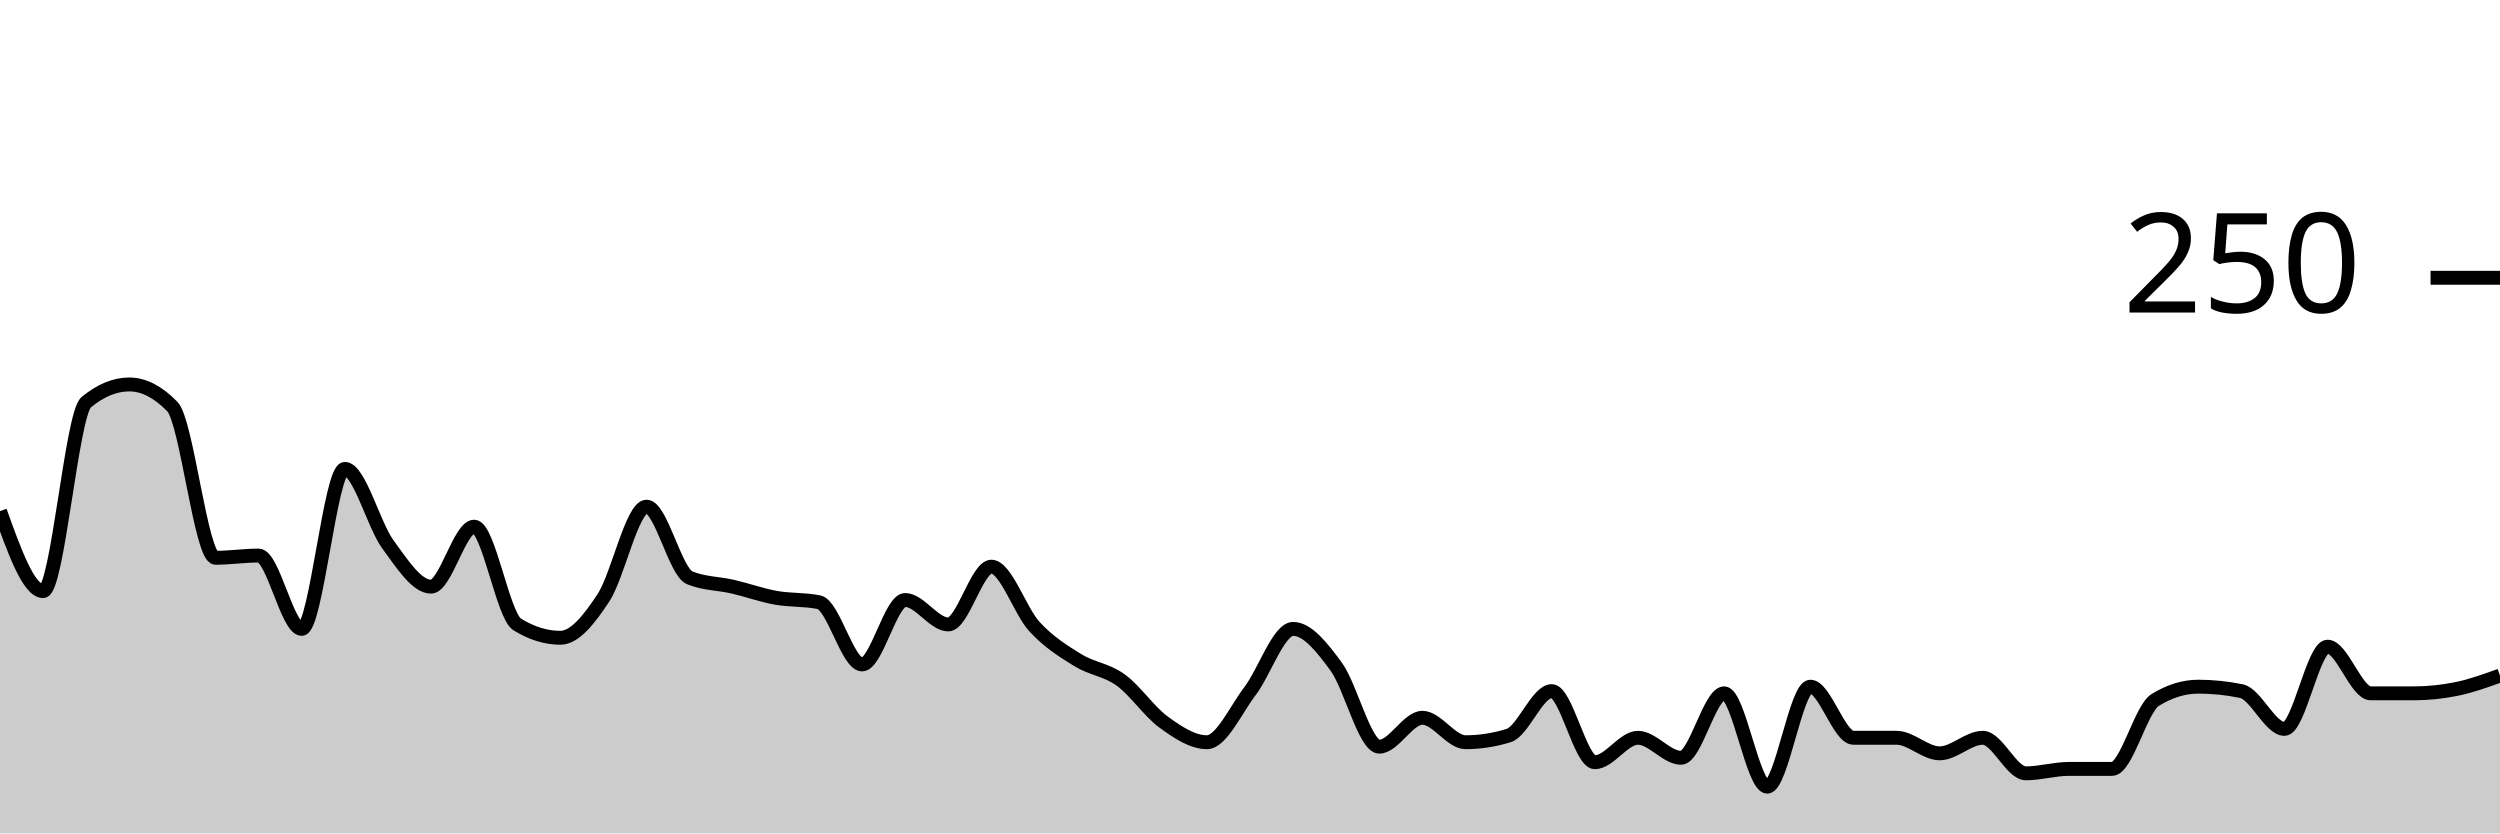
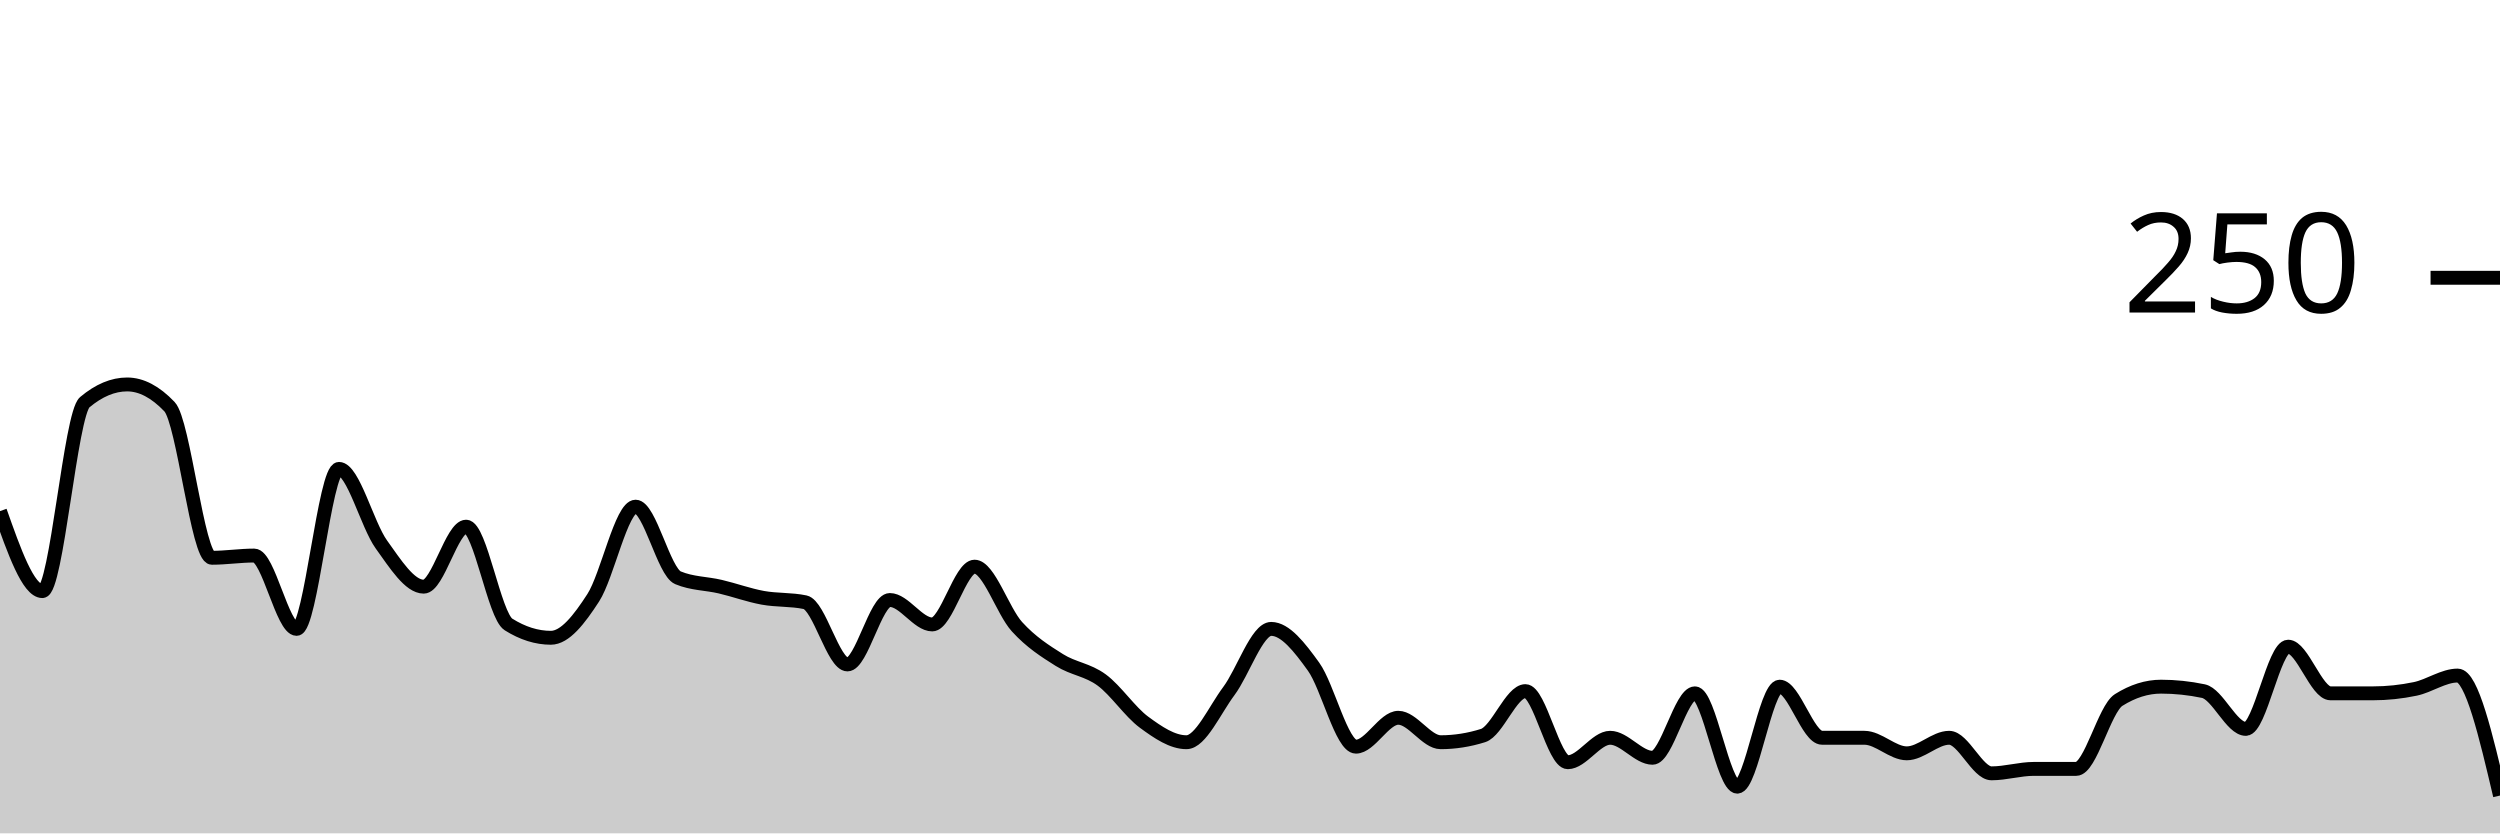
<svg xmlns="http://www.w3.org/2000/svg" viewBox="0 0 180 60">
  <g transform="translate(0,20)">
-     <path class="area" fill="rgba(0, 0, 0, 0.2)" d="M0,16.8C1.034,19.68,2.069,22.56,3.103,22.56C4.138,22.56,5.172,9.813,6.207,8.96C7.241,8.107,8.276,7.68,9.31,7.68C10.345,7.68,11.379,8.213,12.414,9.28C13.448,10.347,14.483,20.16,15.517,20.16C16.552,20.16,17.586,20,18.621,20C19.655,20,20.69,25.28,21.724,25.28C22.759,25.28,23.793,13.76,24.828,13.76C25.862,13.76,26.897,17.787,27.931,19.2C28.966,20.613,30,22.24,31.034,22.24C32.069,22.24,33.103,17.92,34.138,17.92C35.172,17.92,36.207,24.32,37.241,24.96C38.276,25.6,39.31,25.92,40.345,25.92C41.379,25.92,42.414,24.613,43.448,23.04C44.483,21.467,45.517,16.48,46.552,16.48C47.586,16.48,48.621,21.173,49.655,21.6C50.69,22.027,51.724,22,52.759,22.24C53.793,22.48,54.828,22.853,55.862,23.04C56.897,23.227,57.931,23.147,58.966,23.36C60,23.573,61.034,27.84,62.069,27.84C63.103,27.84,64.138,23.2,65.172,23.2C66.207,23.2,67.241,24.96,68.276,24.96C69.31,24.96,70.345,20.8,71.379,20.8C72.414,20.8,73.448,24,74.483,25.12C75.517,26.24,76.552,26.88,77.586,27.52C78.621,28.16,79.655,28.213,80.69,28.96C81.724,29.707,82.759,31.253,83.793,32C84.828,32.747,85.862,33.44,86.897,33.44C87.931,33.44,88.966,31.12,90,29.76C91.034,28.4,92.069,25.28,93.103,25.28C94.138,25.28,95.172,26.587,96.207,28C97.241,29.413,98.276,33.76,99.31,33.76C100.345,33.76,101.379,31.68,102.414,31.68C103.448,31.68,104.483,33.44,105.517,33.44C106.552,33.44,107.586,33.28,108.621,32.96C109.655,32.64,110.69,29.76,111.724,29.76C112.759,29.76,113.793,34.88,114.828,34.88C115.862,34.88,116.897,33.12,117.931,33.12C118.966,33.12,120,34.56,121.034,34.56C122.069,34.56,123.103,29.92,124.138,29.92C125.172,29.92,126.207,36.64,127.241,36.64C128.276,36.64,129.31,29.44,130.345,29.44C131.379,29.44,132.414,33.12,133.448,33.12C134.483,33.12,135.517,33.12,136.552,33.12C137.586,33.12,138.621,34.24,139.655,34.24C140.69,34.24,141.724,33.12,142.759,33.12C143.793,33.12,144.828,35.68,145.862,35.68C146.897,35.68,147.931,35.36,148.966,35.36C150,35.36,151.034,35.36,152.069,35.36C153.103,35.36,154.138,31.04,155.172,30.4C156.207,29.76,157.241,29.44,158.276,29.44C159.31,29.44,160.345,29.547,161.379,29.76C162.414,29.973,163.448,32.48,164.483,32.48C165.517,32.48,166.552,26.56,167.586,26.56C168.621,26.56,169.655,29.92,170.69,29.92C171.724,29.92,172.759,29.92,173.793,29.92C174.828,29.92,175.862,29.813,176.897,29.6C177.931,29.387,178.966,29.013,180,28.64L180,40C178.966,40,177.931,40,176.897,40C175.862,40,174.828,40,173.793,40C172.759,40,171.724,40,170.69,40C169.655,40,168.621,40,167.586,40C166.552,40,165.517,40,164.483,40C163.448,40,162.414,40,161.379,40C160.345,40,159.31,40,158.276,40C157.241,40,156.207,40,155.172,40C154.138,40,153.103,40,152.069,40C151.034,40,150,40,148.966,40C147.931,40,146.897,40,145.862,40C144.828,40,143.793,40,142.759,40C141.724,40,140.69,40,139.655,40C138.621,40,137.586,40,136.552,40C135.517,40,134.483,40,133.448,40C132.414,40,131.379,40,130.345,40C129.31,40,128.276,40,127.241,40C126.207,40,125.172,40,124.138,40C123.103,40,122.069,40,121.034,40C120,40,118.966,40,117.931,40C116.897,40,115.862,40,114.828,40C113.793,40,112.759,40,111.724,40C110.69,40,109.655,40,108.621,40C107.586,40,106.552,40,105.517,40C104.483,40,103.448,40,102.414,40C101.379,40,100.345,40,99.31,40C98.276,40,97.241,40,96.207,40C95.172,40,94.138,40,93.103,40C92.069,40,91.034,40,90,40C88.966,40,87.931,40,86.897,40C85.862,40,84.828,40,83.793,40C82.759,40,81.724,40,80.69,40C79.655,40,78.621,40,77.586,40C76.552,40,75.517,40,74.483,40C73.448,40,72.414,40,71.379,40C70.345,40,69.31,40,68.276,40C67.241,40,66.207,40,65.172,40C64.138,40,63.103,40,62.069,40C61.034,40,60,40,58.966,40C57.931,40,56.897,40,55.862,40C54.828,40,53.793,40,52.759,40C51.724,40,50.69,40,49.655,40C48.621,40,47.586,40,46.552,40C45.517,40,44.483,40,43.448,40C42.414,40,41.379,40,40.345,40C39.31,40,38.276,40,37.241,40C36.207,40,35.172,40,34.138,40C33.103,40,32.069,40,31.034,40C30,40,28.966,40,27.931,40C26.897,40,25.862,40,24.828,40C23.793,40,22.759,40,21.724,40C20.69,40,19.655,40,18.621,40C17.586,40,16.552,40,15.517,40C14.483,40,13.448,40,12.414,40C11.379,40,10.345,40,9.31,40C8.276,40,7.241,40,6.207,40C5.172,40,4.138,40,3.103,40C2.069,40,1.034,40,0,40Z" />
-     <path class="line" stroke="black" fill="none" d="M0,16.8C1.034,19.68,2.069,22.56,3.103,22.56C4.138,22.56,5.172,9.813,6.207,8.96C7.241,8.107,8.276,7.68,9.31,7.68C10.345,7.68,11.379,8.213,12.414,9.28C13.448,10.347,14.483,20.16,15.517,20.16C16.552,20.16,17.586,20,18.621,20C19.655,20,20.69,25.28,21.724,25.28C22.759,25.28,23.793,13.76,24.828,13.76C25.862,13.76,26.897,17.787,27.931,19.2C28.966,20.613,30,22.24,31.034,22.24C32.069,22.24,33.103,17.92,34.138,17.92C35.172,17.92,36.207,24.32,37.241,24.96C38.276,25.6,39.31,25.92,40.345,25.92C41.379,25.92,42.414,24.613,43.448,23.04C44.483,21.467,45.517,16.48,46.552,16.48C47.586,16.48,48.621,21.173,49.655,21.6C50.69,22.027,51.724,22,52.759,22.24C53.793,22.48,54.828,22.853,55.862,23.04C56.897,23.227,57.931,23.147,58.966,23.36C60,23.573,61.034,27.84,62.069,27.84C63.103,27.84,64.138,23.2,65.172,23.2C66.207,23.2,67.241,24.96,68.276,24.96C69.31,24.96,70.345,20.8,71.379,20.8C72.414,20.8,73.448,24,74.483,25.12C75.517,26.24,76.552,26.88,77.586,27.52C78.621,28.16,79.655,28.213,80.69,28.96C81.724,29.707,82.759,31.253,83.793,32C84.828,32.747,85.862,33.44,86.897,33.44C87.931,33.44,88.966,31.12,90,29.76C91.034,28.4,92.069,25.28,93.103,25.28C94.138,25.28,95.172,26.587,96.207,28C97.241,29.413,98.276,33.76,99.31,33.76C100.345,33.76,101.379,31.68,102.414,31.68C103.448,31.68,104.483,33.44,105.517,33.44C106.552,33.44,107.586,33.28,108.621,32.96C109.655,32.64,110.69,29.76,111.724,29.76C112.759,29.76,113.793,34.88,114.828,34.88C115.862,34.88,116.897,33.12,117.931,33.12C118.966,33.12,120,34.56,121.034,34.56C122.069,34.56,123.103,29.92,124.138,29.92C125.172,29.92,126.207,36.64,127.241,36.64C128.276,36.64,129.31,29.44,130.345,29.44C131.379,29.44,132.414,33.12,133.448,33.12C134.483,33.12,135.517,33.12,136.552,33.12C137.586,33.12,138.621,34.24,139.655,34.24C140.69,34.24,141.724,33.12,142.759,33.12C143.793,33.12,144.828,35.68,145.862,35.68C146.897,35.68,147.931,35.36,148.966,35.36C150,35.36,151.034,35.36,152.069,35.36C153.103,35.36,154.138,31.04,155.172,30.4C156.207,29.76,157.241,29.44,158.276,29.44C159.31,29.44,160.345,29.547,161.379,29.76C162.414,29.973,163.448,32.48,164.483,32.48C165.517,32.48,166.552,26.56,167.586,26.56C168.621,26.56,169.655,29.92,170.69,29.92C171.724,29.92,172.759,29.92,173.793,29.92C174.828,29.92,175.862,29.813,176.897,29.6C177.931,29.387,178.966,29.013,180,28.64" />
+     <path class="area" fill="rgba(0, 0, 0, 0.2)" d="M0,16.8C1.017,19.68,2.034,22.56,3.051,22.56C4.068,22.56,5.085,9.813,6.102,8.96C7.119,8.107,8.136,7.68,9.153,7.68C10.169,7.68,11.186,8.213,12.203,9.28C13.22,10.347,14.237,20.16,15.254,20.16C16.271,20.16,17.288,20,18.305,20C19.322,20,20.339,25.28,21.356,25.28C22.373,25.28,23.39,13.76,24.407,13.76C25.424,13.76,26.441,17.787,27.458,19.2C28.475,20.613,29.492,22.24,30.508,22.24C31.525,22.24,32.542,17.92,33.559,17.92C34.576,17.92,35.593,24.32,36.61,24.96C37.627,25.6,38.644,25.92,39.661,25.92C40.678,25.92,41.695,24.613,42.712,23.04C43.729,21.467,44.746,16.48,45.763,16.48C46.78,16.48,47.797,21.173,48.814,21.6C49.831,22.027,50.847,22,51.864,22.24C52.881,22.48,53.898,22.853,54.915,23.04C55.932,23.227,56.949,23.147,57.966,23.36C58.983,23.573,60,27.84,61.017,27.84C62.034,27.84,63.051,23.2,64.068,23.2C65.085,23.2,66.102,24.96,67.119,24.96C68.136,24.96,69.153,20.8,70.169,20.8C71.186,20.8,72.203,24,73.22,25.12C74.237,26.24,75.254,26.88,76.271,27.52C77.288,28.16,78.305,28.213,79.322,28.96C80.339,29.707,81.356,31.253,82.373,32C83.39,32.747,84.407,33.44,85.424,33.44C86.441,33.44,87.458,31.12,88.475,29.76C89.492,28.4,90.508,25.28,91.525,25.28C92.542,25.28,93.559,26.587,94.576,28C95.593,29.413,96.61,33.76,97.627,33.76C98.644,33.76,99.661,31.68,100.678,31.68C101.695,31.68,102.712,33.44,103.729,33.44C104.746,33.44,105.763,33.28,106.78,32.96C107.797,32.64,108.814,29.76,109.831,29.76C110.847,29.76,111.864,34.88,112.881,34.88C113.898,34.88,114.915,33.12,115.932,33.12C116.949,33.12,117.966,34.56,118.983,34.56C120,34.56,121.017,29.92,122.034,29.92C123.051,29.92,124.068,36.64,125.085,36.64C126.102,36.64,127.119,29.44,128.136,29.44C129.153,29.44,130.169,33.12,131.186,33.12C132.203,33.12,133.22,33.12,134.237,33.12C135.254,33.12,136.271,34.24,137.288,34.24C138.305,34.24,139.322,33.12,140.339,33.12C141.356,33.12,142.373,35.68,143.39,35.68C144.407,35.68,145.424,35.36,146.441,35.36C147.458,35.36,148.475,35.36,149.492,35.36C150.508,35.36,151.525,31.04,152.542,30.4C153.559,29.76,154.576,29.44,155.593,29.44C156.61,29.44,157.627,29.547,158.644,29.76C159.661,29.973,160.678,32.48,161.695,32.48C162.712,32.48,163.729,26.56,164.746,26.56C165.763,26.56,166.78,29.92,167.797,29.92C168.814,29.92,169.831,29.92,170.847,29.92C171.864,29.92,172.881,29.813,173.898,29.6C174.915,29.387,175.932,28.64,176.949,28.64C177.966,28.64,178.983,32.96,180,37.28L180,40C178.983,40,177.966,40,176.949,40C175.932,40,174.915,40,173.898,40C172.881,40,171.864,40,170.847,40C169.831,40,168.814,40,167.797,40C166.78,40,165.763,40,164.746,40C163.729,40,162.712,40,161.695,40C160.678,40,159.661,40,158.644,40C157.627,40,156.61,40,155.593,40C154.576,40,153.559,40,152.542,40C151.525,40,150.508,40,149.492,40C148.475,40,147.458,40,146.441,40C145.424,40,144.407,40,143.39,40C142.373,40,141.356,40,140.339,40C139.322,40,138.305,40,137.288,40C136.271,40,135.254,40,134.237,40C133.22,40,132.203,40,131.186,40C130.169,40,129.153,40,128.136,40C127.119,40,126.102,40,125.085,40C124.068,40,123.051,40,122.034,40C121.017,40,120,40,118.983,40C117.966,40,116.949,40,115.932,40C114.915,40,113.898,40,112.881,40C111.864,40,110.847,40,109.831,40C108.814,40,107.797,40,106.78,40C105.763,40,104.746,40,103.729,40C102.712,40,101.695,40,100.678,40C99.661,40,98.644,40,97.627,40C96.61,40,95.593,40,94.576,40C93.559,40,92.542,40,91.525,40C90.508,40,89.492,40,88.475,40C87.458,40,86.441,40,85.424,40C84.407,40,83.39,40,82.373,40C81.356,40,80.339,40,79.322,40C78.305,40,77.288,40,76.271,40C75.254,40,74.237,40,73.22,40C72.203,40,71.186,40,70.169,40C69.153,40,68.136,40,67.119,40C66.102,40,65.085,40,64.068,40C63.051,40,62.034,40,61.017,40C60,40,58.983,40,57.966,40C56.949,40,55.932,40,54.915,40C53.898,40,52.881,40,51.864,40C50.847,40,49.831,40,48.814,40C47.797,40,46.78,40,45.763,40C44.746,40,43.729,40,42.712,40C41.695,40,40.678,40,39.661,40C38.644,40,37.627,40,36.61,40C35.593,40,34.576,40,33.559,40C32.542,40,31.525,40,30.508,40C29.492,40,28.475,40,27.458,40C26.441,40,25.424,40,24.407,40C23.39,40,22.373,40,21.356,40C20.339,40,19.322,40,18.305,40C17.288,40,16.271,40,15.254,40C14.237,40,13.22,40,12.203,40C11.186,40,10.169,40,9.153,40C8.136,40,7.119,40,6.102,40C5.085,40,4.068,40,3.051,40C2.034,40,1.017,40,0,40Z" />
+     <path class="line" stroke="black" fill="none" d="M0,16.8C1.017,19.68,2.034,22.56,3.051,22.56C4.068,22.56,5.085,9.813,6.102,8.96C7.119,8.107,8.136,7.68,9.153,7.68C10.169,7.68,11.186,8.213,12.203,9.28C13.22,10.347,14.237,20.16,15.254,20.16C16.271,20.16,17.288,20,18.305,20C19.322,20,20.339,25.28,21.356,25.28C22.373,25.28,23.39,13.76,24.407,13.76C25.424,13.76,26.441,17.787,27.458,19.2C28.475,20.613,29.492,22.24,30.508,22.24C31.525,22.24,32.542,17.92,33.559,17.92C34.576,17.92,35.593,24.32,36.61,24.96C37.627,25.6,38.644,25.92,39.661,25.92C40.678,25.92,41.695,24.613,42.712,23.04C43.729,21.467,44.746,16.48,45.763,16.48C46.78,16.48,47.797,21.173,48.814,21.6C49.831,22.027,50.847,22,51.864,22.24C52.881,22.48,53.898,22.853,54.915,23.04C55.932,23.227,56.949,23.147,57.966,23.36C58.983,23.573,60,27.84,61.017,27.84C62.034,27.84,63.051,23.2,64.068,23.2C65.085,23.2,66.102,24.96,67.119,24.96C68.136,24.96,69.153,20.8,70.169,20.8C71.186,20.8,72.203,24,73.22,25.12C74.237,26.24,75.254,26.88,76.271,27.52C77.288,28.16,78.305,28.213,79.322,28.96C80.339,29.707,81.356,31.253,82.373,32C83.39,32.747,84.407,33.44,85.424,33.44C86.441,33.44,87.458,31.12,88.475,29.76C89.492,28.4,90.508,25.28,91.525,25.28C92.542,25.28,93.559,26.587,94.576,28C95.593,29.413,96.61,33.76,97.627,33.76C98.644,33.76,99.661,31.68,100.678,31.68C101.695,31.68,102.712,33.44,103.729,33.44C104.746,33.44,105.763,33.28,106.78,32.96C107.797,32.64,108.814,29.76,109.831,29.76C110.847,29.76,111.864,34.88,112.881,34.88C113.898,34.88,114.915,33.12,115.932,33.12C116.949,33.12,117.966,34.56,118.983,34.56C120,34.56,121.017,29.92,122.034,29.92C123.051,29.92,124.068,36.64,125.085,36.64C126.102,36.64,127.119,29.44,128.136,29.44C129.153,29.44,130.169,33.12,131.186,33.12C132.203,33.12,133.22,33.12,134.237,33.12C135.254,33.12,136.271,34.24,137.288,34.24C138.305,34.24,139.322,33.12,140.339,33.12C141.356,33.12,142.373,35.68,143.39,35.68C144.407,35.68,145.424,35.36,146.441,35.36C147.458,35.36,148.475,35.36,149.492,35.36C150.508,35.36,151.525,31.04,152.542,30.4C153.559,29.76,154.576,29.44,155.593,29.44C156.61,29.44,157.627,29.547,158.644,29.76C159.661,29.973,160.678,32.48,161.695,32.48C162.712,32.48,163.729,26.56,164.746,26.56C165.763,26.56,166.78,29.92,167.797,29.92C168.814,29.92,169.831,29.92,170.847,29.92C171.864,29.92,172.881,29.813,173.898,29.6C174.915,29.387,175.932,28.64,176.949,28.64C177.966,28.64,178.983,32.96,180,37.28" />
    <path class="axis-ceiling" stroke-width="1" stroke="black" fill="none" d="M175,0L180,0" />
    <text class="axis-ceiling-label" font-family="sans-serif" text-anchor="end" font-size="10px" x="170" y="2.5">250</text>
  </g>
</svg>
